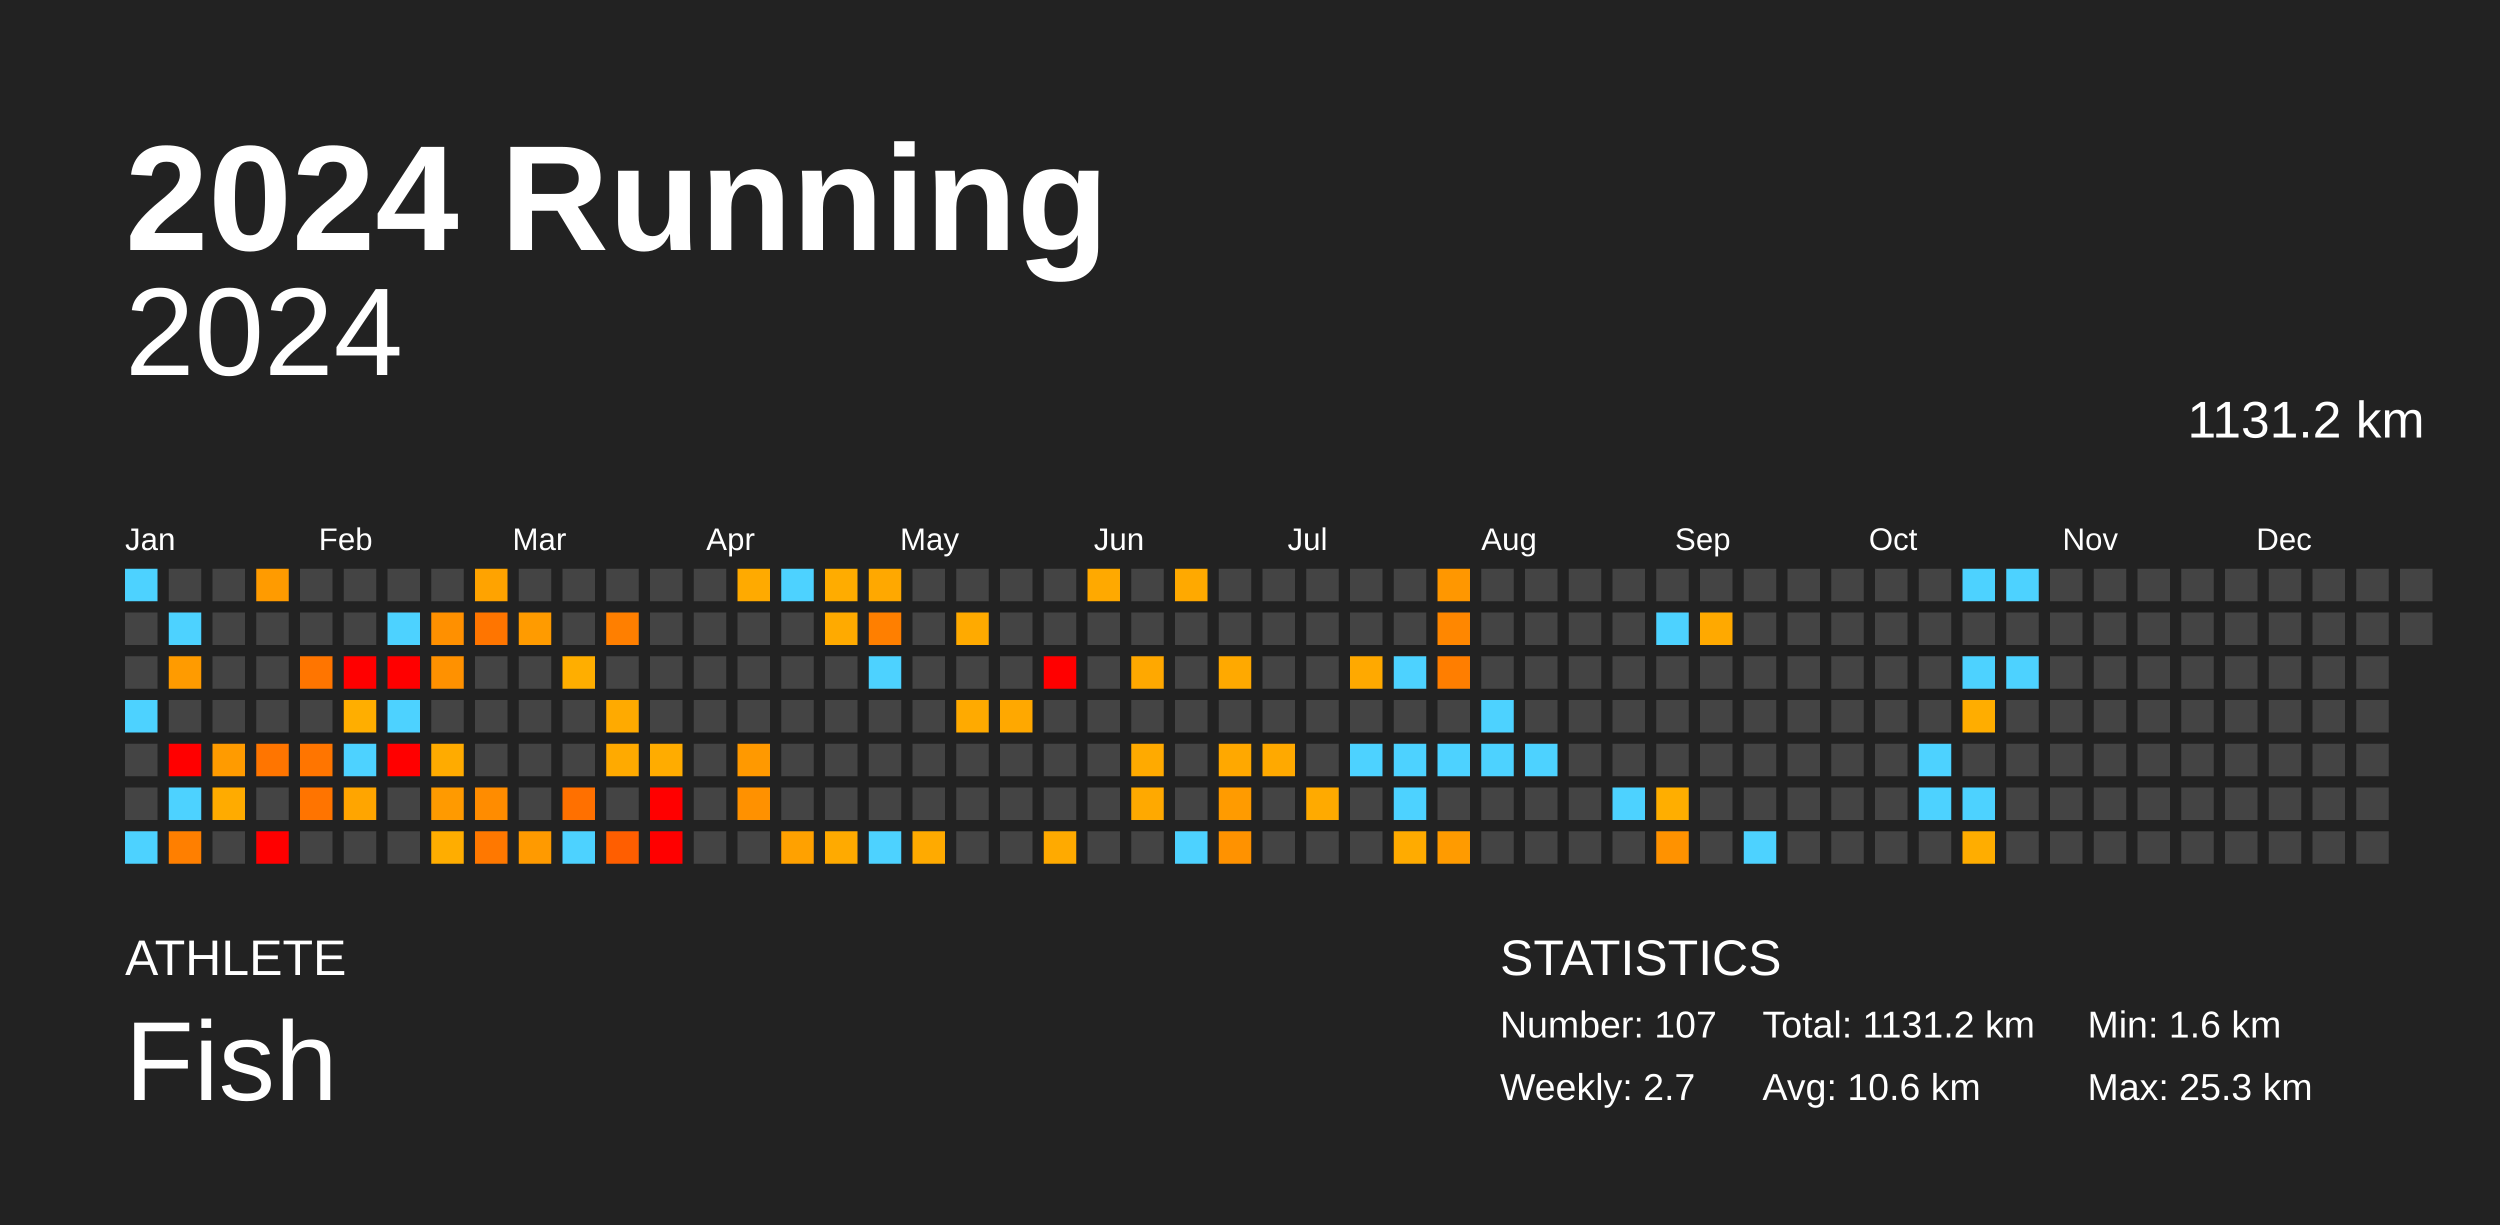
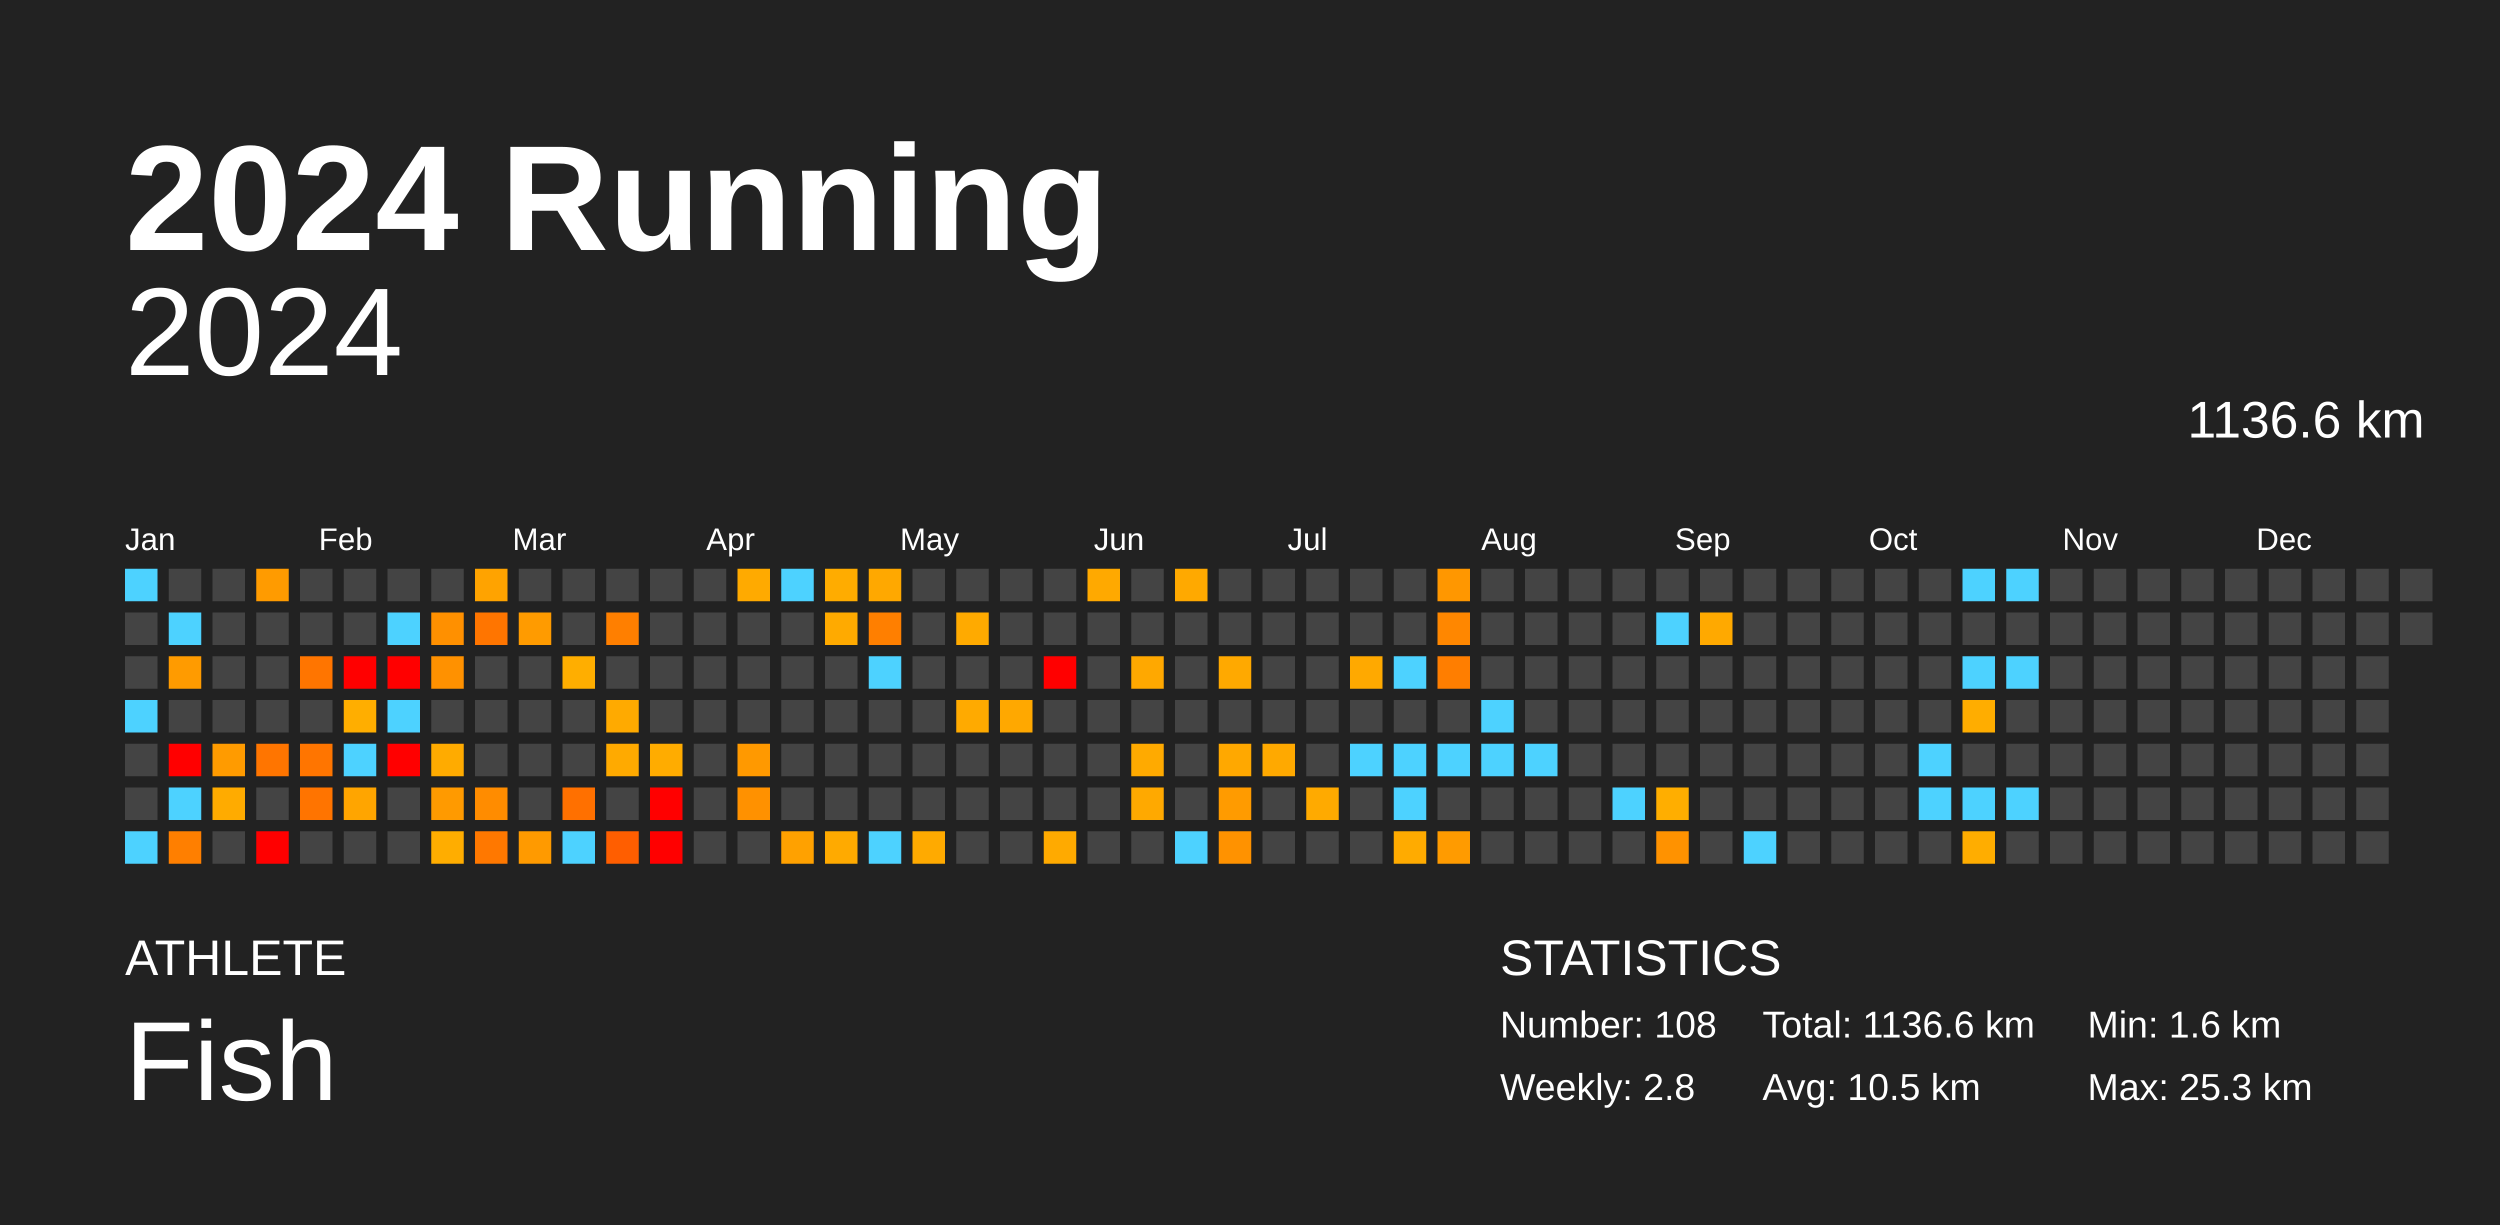
<svg xmlns="http://www.w3.org/2000/svg" baseProfile="full" height="98mm" version="1.1" viewBox="0,0,200,98" width="200mm">
  <defs />
  <rect fill="#222222" height="98" width="200" x="0" y="0" />
  <text fill="#FFFFFF" style="font-size:12px; font-family:Arial; font-weight:bold;" x="10" y="20">2024 Running</text>
  <text fill="#FFFFFF" style="font-size:4px; font-family:Arial" x="10" y="78">ATHLETE</text>
  <text fill="#FFFFFF" style="font-size:9px; font-family:Arial" x="10" y="88">Fish</text>
  <text fill="#FFFFFF" style="font-size:4px; font-family:Arial" x="120" y="78">STATISTICS</text>
-   <text fill="#FFFFFF" style="font-size:3px; font-family:Arial" x="120" y="83">Number: 107</text>
-   <text fill="#FFFFFF" style="font-size:3px; font-family:Arial" x="120" y="88">Weekly: 2.7</text>
-   <text fill="#FFFFFF" style="font-size:3px; font-family:Arial" x="141" y="83">Total: 1131.2 km</text>
-   <text fill="#FFFFFF" style="font-size:3px; font-family:Arial" x="141" y="88">Avg: 10.6 km</text>
+   <text fill="#FFFFFF" style="font-size:3px; font-family:Arial" x="120" y="83">Number: 108</text>
+   <text fill="#FFFFFF" style="font-size:3px; font-family:Arial" x="120" y="88">Weekly: 2.8</text>
+   <text fill="#FFFFFF" style="font-size:3px; font-family:Arial" x="141" y="83">Total: 1136.6 km</text>
+   <text fill="#FFFFFF" style="font-size:3px; font-family:Arial" x="141" y="88">Avg: 10.5 km</text>
  <text fill="#FFFFFF" style="font-size:3px; font-family:Arial" x="167" y="83">Min: 1.6 km</text>
  <text fill="#FFFFFF" style="font-size:3px; font-family:Arial" x="167" y="88">Max: 25.3 km</text>
  <text alignment-baseline="hanging" fill="#FFFFFF" style="font-size:10.0px; font-family:Arial;" x="10" y="30">2024</text>
-   <text alignment-baseline="hanging" fill="#FFFFFF" style="font-size:4.125px; font-family:Arial;" x="175" y="35">1131.2 km</text>
+   <text alignment-baseline="hanging" fill="#FFFFFF" style="font-size:4.125px; font-family:Arial;" x="175" y="35">1136.6 km</text>
  <text fill="#FFFFFF" style="font-size:2.5px; font-family:Arial" x="10.0" y="44">Jan</text>
  <text fill="#FFFFFF" style="font-size:2.5px; font-family:Arial" x="25.5" y="44">Feb</text>
  <text fill="#FFFFFF" style="font-size:2.5px; font-family:Arial" x="41.0" y="44">Mar</text>
  <text fill="#FFFFFF" style="font-size:2.5px; font-family:Arial" x="56.5" y="44">Apr</text>
  <text fill="#FFFFFF" style="font-size:2.5px; font-family:Arial" x="72.0" y="44">May</text>
  <text fill="#FFFFFF" style="font-size:2.5px; font-family:Arial" x="87.5" y="44">Jun</text>
  <text fill="#FFFFFF" style="font-size:2.5px; font-family:Arial" x="103.0" y="44">Jul</text>
  <text fill="#FFFFFF" style="font-size:2.5px; font-family:Arial" x="118.5" y="44">Aug</text>
  <text fill="#FFFFFF" style="font-size:2.5px; font-family:Arial" x="134.0" y="44">Sep</text>
  <text fill="#FFFFFF" style="font-size:2.5px; font-family:Arial" x="149.5" y="44">Oct</text>
  <text fill="#FFFFFF" style="font-size:2.5px; font-family:Arial" x="165.0" y="44">Nov</text>
  <text fill="#FFFFFF" style="font-size:2.5px; font-family:Arial" x="180.5" y="44">Dec</text>
  <rect fill="#4dd2ff" height="2.6" width="2.6" x="10.0" y="45.5" />
  <rect fill="#444444" height="2.6" width="2.6" x="10.0" y="49.0" />
  <rect fill="#444444" height="2.6" width="2.6" x="10.0" y="52.5" />
  <rect fill="#4dd2ff" height="2.6" width="2.6" x="10.0" y="56.0" />
  <rect fill="#444444" height="2.6" width="2.6" x="10.0" y="59.5" />
  <rect fill="#444444" height="2.6" width="2.6" x="10.0" y="63.0" />
  <rect fill="#4dd2ff" height="2.6" width="2.6" x="10.0" y="66.5" />
  <rect fill="#444444" height="2.6" width="2.6" x="13.5" y="45.5" />
  <rect fill="#4dd2ff" height="2.6" width="2.6" x="13.5" y="49.0" />
  <rect fill="#ff9b00" height="2.6" width="2.6" x="13.5" y="52.5" />
  <rect fill="#444444" height="2.6" width="2.6" x="13.5" y="56.0" />
  <rect fill="red" height="2.6" width="2.6" x="13.5" y="59.5" />
  <rect fill="#4dd2ff" height="2.6" width="2.6" x="13.5" y="63.0" />
  <rect fill="#ff7f00" height="2.6" width="2.6" x="13.5" y="66.5" />
  <rect fill="#444444" height="2.6" width="2.6" x="17.0" y="45.5" />
  <rect fill="#444444" height="2.6" width="2.6" x="17.0" y="49.0" />
  <rect fill="#444444" height="2.6" width="2.6" x="17.0" y="52.5" />
  <rect fill="#444444" height="2.6" width="2.6" x="17.0" y="56.0" />
  <rect fill="#ff9b00" height="2.6" width="2.6" x="17.0" y="59.5" />
  <rect fill="#ffab00" height="2.6" width="2.6" x="17.0" y="63.0" />
  <rect fill="#444444" height="2.6" width="2.6" x="17.0" y="66.5" />
  <rect fill="#ff9b00" height="2.6" width="2.6" x="20.5" y="45.5" />
  <rect fill="#444444" height="2.6" width="2.6" x="20.5" y="49.0" />
  <rect fill="#444444" height="2.6" width="2.6" x="20.5" y="52.5" />
  <rect fill="#444444" height="2.6" width="2.6" x="20.5" y="56.0" />
  <rect fill="#ff7500" height="2.6" width="2.6" x="20.5" y="59.5" />
  <rect fill="#444444" height="2.6" width="2.6" x="20.5" y="63.0" />
  <rect fill="red" height="2.6" width="2.6" x="20.5" y="66.5" />
  <rect fill="#444444" height="2.6" width="2.6" x="24.0" y="45.5" />
  <rect fill="#444444" height="2.6" width="2.6" x="24.0" y="49.0" />
  <rect fill="#ff7500" height="2.6" width="2.6" x="24.0" y="52.5" />
  <rect fill="#444444" height="2.6" width="2.6" x="24.0" y="56.0" />
  <rect fill="#ff7500" height="2.6" width="2.6" x="24.0" y="59.5" />
  <rect fill="#ff7400" height="2.6" width="2.6" x="24.0" y="63.0" />
  <rect fill="#444444" height="2.6" width="2.6" x="24.0" y="66.5" />
  <rect fill="#444444" height="2.6" width="2.6" x="27.5" y="45.5" />
  <rect fill="#444444" height="2.6" width="2.6" x="27.5" y="49.0" />
  <rect fill="red" height="2.6" width="2.6" x="27.5" y="52.5" />
  <rect fill="#ffae00" height="2.6" width="2.6" x="27.5" y="56.0" />
  <rect fill="#4dd2ff" height="2.6" width="2.6" x="27.5" y="59.5" />
  <rect fill="#ffa500" height="2.6" width="2.6" x="27.5" y="63.0" />
  <rect fill="#444444" height="2.6" width="2.6" x="27.5" y="66.5" />
  <rect fill="#444444" height="2.6" width="2.6" x="31.0" y="45.5" />
  <rect fill="#4dd2ff" height="2.6" width="2.6" x="31.0" y="49.0" />
  <rect fill="red" height="2.6" width="2.6" x="31.0" y="52.5" />
  <rect fill="#4dd2ff" height="2.6" width="2.6" x="31.0" y="56.0" />
  <rect fill="red" height="2.6" width="2.6" x="31.0" y="59.5" />
  <rect fill="#444444" height="2.6" width="2.6" x="31.0" y="63.0" />
  <rect fill="#444444" height="2.6" width="2.6" x="31.0" y="66.5" />
  <rect fill="#444444" height="2.6" width="2.6" x="34.5" y="45.5" />
  <rect fill="#ff9000" height="2.6" width="2.6" x="34.5" y="49.0" />
  <rect fill="#ff9100" height="2.6" width="2.6" x="34.5" y="52.5" />
  <rect fill="#444444" height="2.6" width="2.6" x="34.5" y="56.0" />
  <rect fill="#ffab00" height="2.6" width="2.6" x="34.5" y="59.5" />
  <rect fill="#ff9a00" height="2.6" width="2.6" x="34.5" y="63.0" />
  <rect fill="#ffad00" height="2.6" width="2.6" x="34.5" y="66.5" />
  <rect fill="#ffa300" height="2.6" width="2.6" x="38.0" y="45.5" />
  <rect fill="#ff7500" height="2.6" width="2.6" x="38.0" y="49.0" />
  <rect fill="#444444" height="2.6" width="2.6" x="38.0" y="52.5" />
  <rect fill="#444444" height="2.6" width="2.6" x="38.0" y="56.0" />
  <rect fill="#444444" height="2.6" width="2.6" x="38.0" y="59.5" />
  <rect fill="#ff8c00" height="2.6" width="2.6" x="38.0" y="63.0" />
  <rect fill="#ff7800" height="2.6" width="2.6" x="38.0" y="66.5" />
  <rect fill="#444444" height="2.6" width="2.6" x="41.5" y="45.5" />
  <rect fill="#ff9b00" height="2.6" width="2.6" x="41.5" y="49.0" />
  <rect fill="#444444" height="2.6" width="2.6" x="41.5" y="52.5" />
  <rect fill="#444444" height="2.6" width="2.6" x="41.5" y="56.0" />
  <rect fill="#444444" height="2.6" width="2.6" x="41.5" y="59.5" />
  <rect fill="#444444" height="2.6" width="2.6" x="41.5" y="63.0" />
  <rect fill="#ff9a00" height="2.6" width="2.6" x="41.5" y="66.5" />
  <rect fill="#444444" height="2.6" width="2.6" x="45.0" y="45.5" />
  <rect fill="#444444" height="2.6" width="2.6" x="45.0" y="49.0" />
  <rect fill="#ffae00" height="2.6" width="2.6" x="45.0" y="52.5" />
  <rect fill="#444444" height="2.6" width="2.6" x="45.0" y="56.0" />
  <rect fill="#444444" height="2.6" width="2.6" x="45.0" y="59.5" />
  <rect fill="#ff7000" height="2.6" width="2.6" x="45.0" y="63.0" />
  <rect fill="#4dd2ff" height="2.6" width="2.6" x="45.0" y="66.5" />
  <rect fill="#444444" height="2.6" width="2.6" x="48.5" y="45.5" />
  <rect fill="#ff7f00" height="2.6" width="2.6" x="48.5" y="49.0" />
  <rect fill="#444444" height="2.6" width="2.6" x="48.5" y="52.5" />
  <rect fill="#ffaa00" height="2.6" width="2.6" x="48.5" y="56.0" />
  <rect fill="#ffaa00" height="2.6" width="2.6" x="48.5" y="59.5" />
  <rect fill="#444444" height="2.6" width="2.6" x="48.5" y="63.0" />
  <rect fill="#ff5e00" height="2.6" width="2.6" x="48.5" y="66.5" />
  <rect fill="#444444" height="2.6" width="2.6" x="52.0" y="45.5" />
  <rect fill="#444444" height="2.6" width="2.6" x="52.0" y="49.0" />
  <rect fill="#444444" height="2.6" width="2.6" x="52.0" y="52.5" />
  <rect fill="#444444" height="2.6" width="2.6" x="52.0" y="56.0" />
  <rect fill="#ffac00" height="2.6" width="2.6" x="52.0" y="59.5" />
  <rect fill="red" height="2.6" width="2.6" x="52.0" y="63.0" />
  <rect fill="red" height="2.6" width="2.6" x="52.0" y="66.5" />
  <rect fill="#444444" height="2.6" width="2.6" x="55.5" y="45.5" />
  <rect fill="#444444" height="2.6" width="2.6" x="55.5" y="49.0" />
  <rect fill="#444444" height="2.6" width="2.6" x="55.5" y="52.5" />
  <rect fill="#444444" height="2.6" width="2.6" x="55.5" y="56.0" />
  <rect fill="#444444" height="2.6" width="2.6" x="55.5" y="59.5" />
  <rect fill="#444444" height="2.6" width="2.6" x="55.5" y="63.0" />
  <rect fill="#444444" height="2.6" width="2.6" x="55.5" y="66.5" />
  <rect fill="#ffaa00" height="2.6" width="2.6" x="59.0" y="45.5" />
  <rect fill="#444444" height="2.6" width="2.6" x="59.0" y="49.0" />
  <rect fill="#444444" height="2.6" width="2.6" x="59.0" y="52.5" />
  <rect fill="#444444" height="2.6" width="2.6" x="59.0" y="56.0" />
  <rect fill="#ff9900" height="2.6" width="2.6" x="59.0" y="59.5" />
  <rect fill="#ff9100" height="2.6" width="2.6" x="59.0" y="63.0" />
  <rect fill="#444444" height="2.6" width="2.6" x="59.0" y="66.5" />
  <rect fill="#4dd2ff" height="2.6" width="2.6" x="62.5" y="45.5" />
  <rect fill="#444444" height="2.6" width="2.6" x="62.5" y="49.0" />
  <rect fill="#444444" height="2.6" width="2.6" x="62.5" y="52.5" />
  <rect fill="#444444" height="2.6" width="2.6" x="62.5" y="56.0" />
  <rect fill="#444444" height="2.6" width="2.6" x="62.5" y="59.5" />
  <rect fill="#444444" height="2.6" width="2.6" x="62.5" y="63.0" />
  <rect fill="#ffa100" height="2.6" width="2.6" x="62.5" y="66.5" />
  <rect fill="#ffac00" height="2.6" width="2.6" x="66.0" y="45.5" />
  <rect fill="#ffaa00" height="2.6" width="2.6" x="66.0" y="49.0" />
  <rect fill="#444444" height="2.6" width="2.6" x="66.0" y="52.5" />
  <rect fill="#444444" height="2.6" width="2.6" x="66.0" y="56.0" />
  <rect fill="#444444" height="2.6" width="2.6" x="66.0" y="59.5" />
  <rect fill="#444444" height="2.6" width="2.6" x="66.0" y="63.0" />
  <rect fill="#ffaa00" height="2.6" width="2.6" x="66.0" y="66.5" />
  <rect fill="#ffa800" height="2.6" width="2.6" x="69.5" y="45.5" />
  <rect fill="#ff7f00" height="2.6" width="2.6" x="69.5" y="49.0" />
  <rect fill="#4dd2ff" height="2.6" width="2.6" x="69.5" y="52.5" />
  <rect fill="#444444" height="2.6" width="2.6" x="69.5" y="56.0" />
  <rect fill="#444444" height="2.6" width="2.6" x="69.5" y="59.5" />
  <rect fill="#444444" height="2.6" width="2.6" x="69.5" y="63.0" />
  <rect fill="#4dd2ff" height="2.6" width="2.6" x="69.5" y="66.5" />
  <rect fill="#444444" height="2.6" width="2.6" x="73.0" y="45.5" />
  <rect fill="#444444" height="2.6" width="2.6" x="73.0" y="49.0" />
  <rect fill="#444444" height="2.6" width="2.6" x="73.0" y="52.5" />
  <rect fill="#444444" height="2.6" width="2.6" x="73.0" y="56.0" />
  <rect fill="#444444" height="2.6" width="2.6" x="73.0" y="59.5" />
  <rect fill="#444444" height="2.6" width="2.6" x="73.0" y="63.0" />
  <rect fill="#ffaa00" height="2.6" width="2.6" x="73.0" y="66.5" />
  <rect fill="#444444" height="2.6" width="2.6" x="76.5" y="45.5" />
  <rect fill="#ffaa00" height="2.6" width="2.6" x="76.5" y="49.0" />
  <rect fill="#444444" height="2.6" width="2.6" x="76.5" y="52.5" />
  <rect fill="#ffaa00" height="2.6" width="2.6" x="76.5" y="56.0" />
  <rect fill="#444444" height="2.6" width="2.6" x="76.5" y="59.5" />
  <rect fill="#444444" height="2.6" width="2.6" x="76.5" y="63.0" />
  <rect fill="#444444" height="2.6" width="2.6" x="76.5" y="66.5" />
  <rect fill="#444444" height="2.6" width="2.6" x="80.0" y="45.5" />
  <rect fill="#444444" height="2.6" width="2.6" x="80.0" y="49.0" />
  <rect fill="#444444" height="2.6" width="2.6" x="80.0" y="52.5" />
  <rect fill="#ffa800" height="2.6" width="2.6" x="80.0" y="56.0" />
  <rect fill="#444444" height="2.6" width="2.6" x="80.0" y="59.5" />
  <rect fill="#444444" height="2.6" width="2.6" x="80.0" y="63.0" />
  <rect fill="#444444" height="2.6" width="2.6" x="80.0" y="66.5" />
  <rect fill="#444444" height="2.6" width="2.6" x="83.5" y="45.5" />
  <rect fill="#444444" height="2.6" width="2.6" x="83.5" y="49.0" />
  <rect fill="red" height="2.6" width="2.6" x="83.5" y="52.5" />
  <rect fill="#444444" height="2.6" width="2.6" x="83.5" y="56.0" />
  <rect fill="#444444" height="2.6" width="2.6" x="83.5" y="59.5" />
  <rect fill="#444444" height="2.6" width="2.6" x="83.5" y="63.0" />
  <rect fill="#ffaa00" height="2.6" width="2.6" x="83.5" y="66.5" />
  <rect fill="#ffa900" height="2.6" width="2.6" x="87.0" y="45.5" />
  <rect fill="#444444" height="2.6" width="2.6" x="87.0" y="49.0" />
  <rect fill="#444444" height="2.6" width="2.6" x="87.0" y="52.5" />
  <rect fill="#444444" height="2.6" width="2.6" x="87.0" y="56.0" />
  <rect fill="#444444" height="2.6" width="2.6" x="87.0" y="59.5" />
  <rect fill="#444444" height="2.6" width="2.6" x="87.0" y="63.0" />
  <rect fill="#444444" height="2.6" width="2.6" x="87.0" y="66.5" />
  <rect fill="#444444" height="2.6" width="2.6" x="90.5" y="45.5" />
  <rect fill="#444444" height="2.6" width="2.6" x="90.5" y="49.0" />
  <rect fill="#ffa800" height="2.6" width="2.6" x="90.5" y="52.5" />
  <rect fill="#444444" height="2.6" width="2.6" x="90.5" y="56.0" />
  <rect fill="#ffaa00" height="2.6" width="2.6" x="90.5" y="59.5" />
  <rect fill="#ffa900" height="2.6" width="2.6" x="90.5" y="63.0" />
  <rect fill="#444444" height="2.6" width="2.6" x="90.5" y="66.5" />
  <rect fill="#ffa900" height="2.6" width="2.6" x="94.0" y="45.5" />
  <rect fill="#444444" height="2.6" width="2.6" x="94.0" y="49.0" />
  <rect fill="#444444" height="2.6" width="2.6" x="94.0" y="52.5" />
  <rect fill="#444444" height="2.6" width="2.6" x="94.0" y="56.0" />
  <rect fill="#444444" height="2.6" width="2.6" x="94.0" y="59.5" />
  <rect fill="#444444" height="2.6" width="2.6" x="94.0" y="63.0" />
  <rect fill="#4dd2ff" height="2.6" width="2.6" x="94.0" y="66.5" />
  <rect fill="#444444" height="2.6" width="2.6" x="97.5" y="45.5" />
  <rect fill="#444444" height="2.6" width="2.6" x="97.5" y="49.0" />
  <rect fill="#ffa900" height="2.6" width="2.6" x="97.5" y="52.5" />
  <rect fill="#444444" height="2.6" width="2.6" x="97.5" y="56.0" />
  <rect fill="#ffa800" height="2.6" width="2.6" x="97.5" y="59.5" />
  <rect fill="#ff9b00" height="2.6" width="2.6" x="97.5" y="63.0" />
  <rect fill="#ff9200" height="2.6" width="2.6" x="97.5" y="66.5" />
  <rect fill="#444444" height="2.6" width="2.6" x="101.0" y="45.5" />
  <rect fill="#444444" height="2.6" width="2.6" x="101.0" y="49.0" />
  <rect fill="#444444" height="2.6" width="2.6" x="101.0" y="52.5" />
  <rect fill="#444444" height="2.6" width="2.6" x="101.0" y="56.0" />
  <rect fill="#ffa900" height="2.6" width="2.6" x="101.0" y="59.5" />
  <rect fill="#444444" height="2.6" width="2.6" x="101.0" y="63.0" />
  <rect fill="#444444" height="2.6" width="2.6" x="101.0" y="66.5" />
  <rect fill="#444444" height="2.6" width="2.6" x="104.5" y="45.5" />
  <rect fill="#444444" height="2.6" width="2.6" x="104.5" y="49.0" />
  <rect fill="#444444" height="2.6" width="2.6" x="104.5" y="52.5" />
  <rect fill="#444444" height="2.6" width="2.6" x="104.5" y="56.0" />
  <rect fill="#444444" height="2.6" width="2.6" x="104.5" y="59.5" />
  <rect fill="#ffaa00" height="2.6" width="2.6" x="104.5" y="63.0" />
  <rect fill="#444444" height="2.6" width="2.6" x="104.5" y="66.5" />
  <rect fill="#444444" height="2.6" width="2.6" x="108.0" y="45.5" />
  <rect fill="#444444" height="2.6" width="2.6" x="108.0" y="49.0" />
  <rect fill="#ffa900" height="2.6" width="2.6" x="108.0" y="52.5" />
  <rect fill="#444444" height="2.6" width="2.6" x="108.0" y="56.0" />
  <rect fill="#4dd2ff" height="2.6" width="2.6" x="108.0" y="59.5" />
  <rect fill="#444444" height="2.6" width="2.6" x="108.0" y="63.0" />
  <rect fill="#444444" height="2.6" width="2.6" x="108.0" y="66.5" />
  <rect fill="#444444" height="2.6" width="2.6" x="111.5" y="45.5" />
  <rect fill="#444444" height="2.6" width="2.6" x="111.5" y="49.0" />
  <rect fill="#4dd2ff" height="2.6" width="2.6" x="111.5" y="52.5" />
  <rect fill="#444444" height="2.6" width="2.6" x="111.5" y="56.0" />
  <rect fill="#4dd2ff" height="2.6" width="2.6" x="111.5" y="59.5" />
  <rect fill="#4dd2ff" height="2.6" width="2.6" x="111.5" y="63.0" />
  <rect fill="#ffab00" height="2.6" width="2.6" x="111.5" y="66.5" />
  <rect fill="#ff9700" height="2.6" width="2.6" x="115.0" y="45.5" />
  <rect fill="#ff8700" height="2.6" width="2.6" x="115.0" y="49.0" />
  <rect fill="#ff7e00" height="2.6" width="2.6" x="115.0" y="52.5" />
  <rect fill="#444444" height="2.6" width="2.6" x="115.0" y="56.0" />
  <rect fill="#4dd2ff" height="2.6" width="2.6" x="115.0" y="59.5" />
  <rect fill="#444444" height="2.6" width="2.6" x="115.0" y="63.0" />
  <rect fill="#ff9b00" height="2.6" width="2.6" x="115.0" y="66.5" />
  <rect fill="#444444" height="2.6" width="2.6" x="118.5" y="45.5" />
  <rect fill="#444444" height="2.6" width="2.6" x="118.5" y="49.0" />
  <rect fill="#444444" height="2.6" width="2.6" x="118.5" y="52.5" />
  <rect fill="#4dd2ff" height="2.6" width="2.6" x="118.5" y="56.0" />
  <rect fill="#4dd2ff" height="2.6" width="2.6" x="118.5" y="59.5" />
  <rect fill="#444444" height="2.6" width="2.6" x="118.5" y="63.0" />
  <rect fill="#444444" height="2.6" width="2.6" x="118.5" y="66.5" />
  <rect fill="#444444" height="2.6" width="2.6" x="122.0" y="45.5" />
  <rect fill="#444444" height="2.6" width="2.6" x="122.0" y="49.0" />
  <rect fill="#444444" height="2.6" width="2.6" x="122.0" y="52.5" />
  <rect fill="#444444" height="2.6" width="2.6" x="122.0" y="56.0" />
  <rect fill="#4dd2ff" height="2.6" width="2.6" x="122.0" y="59.5" />
  <rect fill="#444444" height="2.6" width="2.6" x="122.0" y="63.0" />
  <rect fill="#444444" height="2.6" width="2.6" x="122.0" y="66.5" />
  <rect fill="#444444" height="2.6" width="2.6" x="125.5" y="45.5" />
  <rect fill="#444444" height="2.6" width="2.6" x="125.5" y="49.0" />
  <rect fill="#444444" height="2.6" width="2.6" x="125.5" y="52.5" />
  <rect fill="#444444" height="2.6" width="2.6" x="125.5" y="56.0" />
  <rect fill="#444444" height="2.6" width="2.6" x="125.5" y="59.5" />
  <rect fill="#444444" height="2.6" width="2.6" x="125.5" y="63.0" />
  <rect fill="#444444" height="2.6" width="2.6" x="125.5" y="66.5" />
  <rect fill="#444444" height="2.6" width="2.6" x="129.0" y="45.5" />
  <rect fill="#444444" height="2.6" width="2.6" x="129.0" y="49.0" />
  <rect fill="#444444" height="2.6" width="2.6" x="129.0" y="52.5" />
  <rect fill="#444444" height="2.6" width="2.6" x="129.0" y="56.0" />
  <rect fill="#444444" height="2.6" width="2.6" x="129.0" y="59.5" />
  <rect fill="#4dd2ff" height="2.6" width="2.6" x="129.0" y="63.0" />
  <rect fill="#444444" height="2.6" width="2.6" x="129.0" y="66.5" />
  <rect fill="#444444" height="2.6" width="2.6" x="132.5" y="45.5" />
  <rect fill="#4dd2ff" height="2.6" width="2.6" x="132.5" y="49.0" />
  <rect fill="#444444" height="2.6" width="2.6" x="132.5" y="52.5" />
  <rect fill="#444444" height="2.6" width="2.6" x="132.5" y="56.0" />
  <rect fill="#444444" height="2.6" width="2.6" x="132.5" y="59.5" />
  <rect fill="#ffae00" height="2.6" width="2.6" x="132.5" y="63.0" />
  <rect fill="#ff9200" height="2.6" width="2.6" x="132.5" y="66.5" />
  <rect fill="#444444" height="2.6" width="2.6" x="136.0" y="45.5" />
  <rect fill="#ffa900" height="2.6" width="2.6" x="136.0" y="49.0" />
  <rect fill="#444444" height="2.6" width="2.6" x="136.0" y="52.5" />
  <rect fill="#444444" height="2.6" width="2.6" x="136.0" y="56.0" />
  <rect fill="#444444" height="2.6" width="2.6" x="136.0" y="59.5" />
  <rect fill="#444444" height="2.6" width="2.6" x="136.0" y="63.0" />
  <rect fill="#444444" height="2.6" width="2.6" x="136.0" y="66.5" />
  <rect fill="#444444" height="2.6" width="2.6" x="139.5" y="45.5" />
  <rect fill="#444444" height="2.6" width="2.6" x="139.5" y="49.0" />
  <rect fill="#444444" height="2.6" width="2.6" x="139.5" y="52.5" />
  <rect fill="#444444" height="2.6" width="2.6" x="139.5" y="56.0" />
  <rect fill="#444444" height="2.6" width="2.6" x="139.5" y="59.5" />
  <rect fill="#444444" height="2.6" width="2.6" x="139.5" y="63.0" />
  <rect fill="#4dd2ff" height="2.6" width="2.6" x="139.5" y="66.5" />
  <rect fill="#444444" height="2.6" width="2.6" x="143.0" y="45.5" />
  <rect fill="#444444" height="2.6" width="2.6" x="143.0" y="49.0" />
  <rect fill="#444444" height="2.6" width="2.6" x="143.0" y="52.5" />
  <rect fill="#444444" height="2.6" width="2.6" x="143.0" y="56.0" />
  <rect fill="#444444" height="2.6" width="2.6" x="143.0" y="59.5" />
  <rect fill="#444444" height="2.6" width="2.6" x="143.0" y="63.0" />
  <rect fill="#444444" height="2.6" width="2.6" x="143.0" y="66.5" />
  <rect fill="#444444" height="2.6" width="2.6" x="146.5" y="45.5" />
  <rect fill="#444444" height="2.6" width="2.6" x="146.5" y="49.0" />
  <rect fill="#444444" height="2.6" width="2.6" x="146.5" y="52.5" />
  <rect fill="#444444" height="2.6" width="2.6" x="146.5" y="56.0" />
  <rect fill="#444444" height="2.6" width="2.6" x="146.5" y="59.5" />
  <rect fill="#444444" height="2.6" width="2.6" x="146.5" y="63.0" />
  <rect fill="#444444" height="2.6" width="2.6" x="146.5" y="66.5" />
  <rect fill="#444444" height="2.6" width="2.6" x="150.0" y="45.5" />
  <rect fill="#444444" height="2.6" width="2.6" x="150.0" y="49.0" />
  <rect fill="#444444" height="2.6" width="2.6" x="150.0" y="52.5" />
  <rect fill="#444444" height="2.6" width="2.6" x="150.0" y="56.0" />
  <rect fill="#444444" height="2.6" width="2.6" x="150.0" y="59.5" />
  <rect fill="#444444" height="2.6" width="2.6" x="150.0" y="63.0" />
  <rect fill="#444444" height="2.6" width="2.6" x="150.0" y="66.5" />
  <rect fill="#444444" height="2.6" width="2.6" x="153.5" y="45.5" />
  <rect fill="#444444" height="2.6" width="2.6" x="153.5" y="49.0" />
  <rect fill="#444444" height="2.6" width="2.6" x="153.5" y="52.5" />
  <rect fill="#444444" height="2.6" width="2.6" x="153.5" y="56.0" />
  <rect fill="#4dd2ff" height="2.6" width="2.6" x="153.5" y="59.5" />
  <rect fill="#4dd2ff" height="2.6" width="2.6" x="153.5" y="63.0" />
  <rect fill="#444444" height="2.6" width="2.6" x="153.5" y="66.5" />
  <rect fill="#4dd2ff" height="2.6" width="2.6" x="157.0" y="45.5" />
  <rect fill="#444444" height="2.6" width="2.6" x="157.0" y="49.0" />
  <rect fill="#4dd2ff" height="2.6" width="2.6" x="157.0" y="52.5" />
  <rect fill="#ffad00" height="2.6" width="2.6" x="157.0" y="56.0" />
  <rect fill="#444444" height="2.6" width="2.6" x="157.0" y="59.5" />
  <rect fill="#4dd2ff" height="2.6" width="2.6" x="157.0" y="63.0" />
  <rect fill="#ffad00" height="2.6" width="2.6" x="157.0" y="66.5" />
  <rect fill="#4dd2ff" height="2.6" width="2.6" x="160.5" y="45.5" />
  <rect fill="#444444" height="2.6" width="2.6" x="160.5" y="49.0" />
  <rect fill="#4dd2ff" height="2.6" width="2.6" x="160.5" y="52.5" />
  <rect fill="#444444" height="2.6" width="2.6" x="160.5" y="56.0" />
  <rect fill="#444444" height="2.6" width="2.6" x="160.5" y="59.5" />
-   <rect fill="#444444" height="2.6" width="2.6" x="160.5" y="63.0" />
+   <rect fill="#4dd2ff" height="2.6" width="2.6" x="160.5" y="63.0" />
  <rect fill="#444444" height="2.6" width="2.6" x="160.5" y="66.5" />
  <rect fill="#444444" height="2.6" width="2.6" x="164.0" y="45.5" />
  <rect fill="#444444" height="2.6" width="2.6" x="164.0" y="49.0" />
  <rect fill="#444444" height="2.6" width="2.6" x="164.0" y="52.5" />
  <rect fill="#444444" height="2.6" width="2.6" x="164.0" y="56.0" />
  <rect fill="#444444" height="2.6" width="2.6" x="164.0" y="59.5" />
  <rect fill="#444444" height="2.6" width="2.6" x="164.0" y="63.0" />
  <rect fill="#444444" height="2.6" width="2.6" x="164.0" y="66.5" />
  <rect fill="#444444" height="2.6" width="2.6" x="167.5" y="45.5" />
  <rect fill="#444444" height="2.6" width="2.6" x="167.5" y="49.0" />
  <rect fill="#444444" height="2.6" width="2.6" x="167.5" y="52.5" />
  <rect fill="#444444" height="2.6" width="2.6" x="167.5" y="56.0" />
  <rect fill="#444444" height="2.6" width="2.6" x="167.5" y="59.5" />
  <rect fill="#444444" height="2.6" width="2.6" x="167.5" y="63.0" />
  <rect fill="#444444" height="2.6" width="2.6" x="167.5" y="66.5" />
  <rect fill="#444444" height="2.6" width="2.6" x="171.0" y="45.5" />
  <rect fill="#444444" height="2.6" width="2.6" x="171.0" y="49.0" />
  <rect fill="#444444" height="2.6" width="2.6" x="171.0" y="52.5" />
  <rect fill="#444444" height="2.6" width="2.6" x="171.0" y="56.0" />
  <rect fill="#444444" height="2.6" width="2.6" x="171.0" y="59.5" />
  <rect fill="#444444" height="2.6" width="2.6" x="171.0" y="63.0" />
  <rect fill="#444444" height="2.6" width="2.6" x="171.0" y="66.5" />
  <rect fill="#444444" height="2.6" width="2.6" x="174.5" y="45.5" />
  <rect fill="#444444" height="2.6" width="2.6" x="174.5" y="49.0" />
  <rect fill="#444444" height="2.6" width="2.6" x="174.5" y="52.5" />
  <rect fill="#444444" height="2.6" width="2.6" x="174.5" y="56.0" />
  <rect fill="#444444" height="2.6" width="2.6" x="174.5" y="59.5" />
  <rect fill="#444444" height="2.6" width="2.6" x="174.5" y="63.0" />
  <rect fill="#444444" height="2.6" width="2.6" x="174.5" y="66.5" />
  <rect fill="#444444" height="2.6" width="2.6" x="178.0" y="45.5" />
  <rect fill="#444444" height="2.6" width="2.6" x="178.0" y="49.0" />
  <rect fill="#444444" height="2.6" width="2.6" x="178.0" y="52.5" />
  <rect fill="#444444" height="2.6" width="2.6" x="178.0" y="56.0" />
  <rect fill="#444444" height="2.6" width="2.6" x="178.0" y="59.5" />
  <rect fill="#444444" height="2.6" width="2.6" x="178.0" y="63.0" />
  <rect fill="#444444" height="2.6" width="2.6" x="178.0" y="66.5" />
  <rect fill="#444444" height="2.6" width="2.6" x="181.5" y="45.5" />
  <rect fill="#444444" height="2.6" width="2.6" x="181.5" y="49.0" />
  <rect fill="#444444" height="2.6" width="2.6" x="181.5" y="52.5" />
  <rect fill="#444444" height="2.6" width="2.6" x="181.5" y="56.0" />
  <rect fill="#444444" height="2.6" width="2.6" x="181.5" y="59.5" />
  <rect fill="#444444" height="2.6" width="2.6" x="181.5" y="63.0" />
  <rect fill="#444444" height="2.6" width="2.6" x="181.5" y="66.5" />
  <rect fill="#444444" height="2.6" width="2.6" x="185.0" y="45.5" />
  <rect fill="#444444" height="2.6" width="2.6" x="185.0" y="49.0" />
  <rect fill="#444444" height="2.6" width="2.6" x="185.0" y="52.5" />
  <rect fill="#444444" height="2.6" width="2.6" x="185.0" y="56.0" />
  <rect fill="#444444" height="2.6" width="2.6" x="185.0" y="59.5" />
  <rect fill="#444444" height="2.6" width="2.6" x="185.0" y="63.0" />
  <rect fill="#444444" height="2.6" width="2.6" x="185.0" y="66.5" />
  <rect fill="#444444" height="2.6" width="2.6" x="188.5" y="45.5" />
  <rect fill="#444444" height="2.6" width="2.6" x="188.5" y="49.0" />
  <rect fill="#444444" height="2.6" width="2.6" x="188.5" y="52.5" />
  <rect fill="#444444" height="2.6" width="2.6" x="188.5" y="56.0" />
  <rect fill="#444444" height="2.6" width="2.6" x="188.5" y="59.5" />
  <rect fill="#444444" height="2.6" width="2.6" x="188.5" y="63.0" />
  <rect fill="#444444" height="2.6" width="2.6" x="188.5" y="66.5" />
  <rect fill="#444444" height="2.6" width="2.6" x="192.0" y="45.5" />
  <rect fill="#444444" height="2.6" width="2.6" x="192.0" y="49.0" />
</svg>
